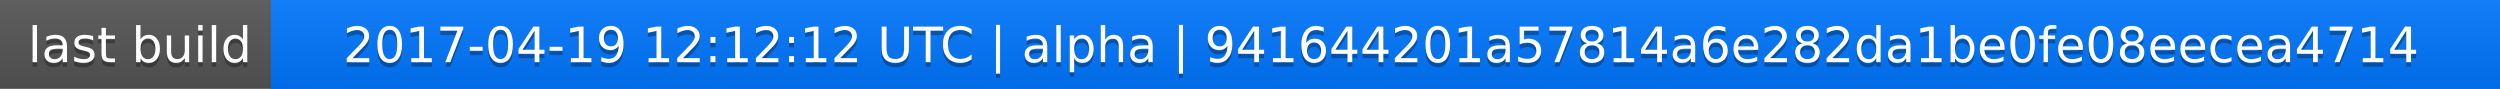
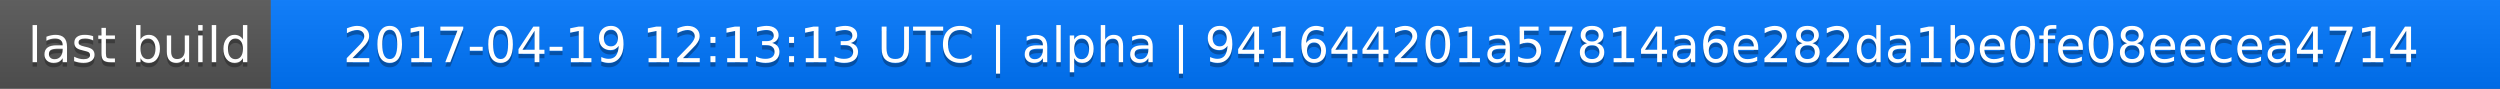
<svg xmlns="http://www.w3.org/2000/svg" width="563" height="20">
  <linearGradient id="a" x2="0" y2="100%">
    <stop offset="0" stop-color="#bbb" stop-opacity=".1" />
    <stop offset="1" stop-opacity=".1" />
  </linearGradient>
  <rect rx="0" width="563" height="20" fill="#555" />
  <rect rx="0" x="61" width="502" height="20" fill="#07f" />
  <path fill="#07f" d="M61 0h4v20h-4z" />
  <rect rx="0" width="563" height="20" fill="url(#a)" />
  <g fill="#fff" text-anchor="middle" font-family="DejaVu Sans,Verdana,Geneva,sans-serif" font-size="11">
    <text x="31.5" y="15" fill="#010101" fill-opacity=".3">last build</text>
    <text x="31.5" y="14">last build</text>
-     <text x="311" y="15" fill="#010101" fill-opacity=".3">2017-04-19 12:12:12 UTC | alpha | 941644201a57814a6e282da1be0fe08eecea4714</text>
-     <text x="311" y="14">2017-04-19 12:12:12 UTC | alpha | 941644201a57814a6e282da1be0fe08eecea4714</text>
+     <text x="311" y="15" fill="#010101" fill-opacity=".3">2017-04-19 12:13:13 UTC | alpha | 941644201a57814a6e282da1be0fe08eecea4714</text>
+     <text x="311" y="14">2017-04-19 12:13:13 UTC | alpha | 941644201a57814a6e282da1be0fe08eecea4714</text>
  </g>
</svg>
